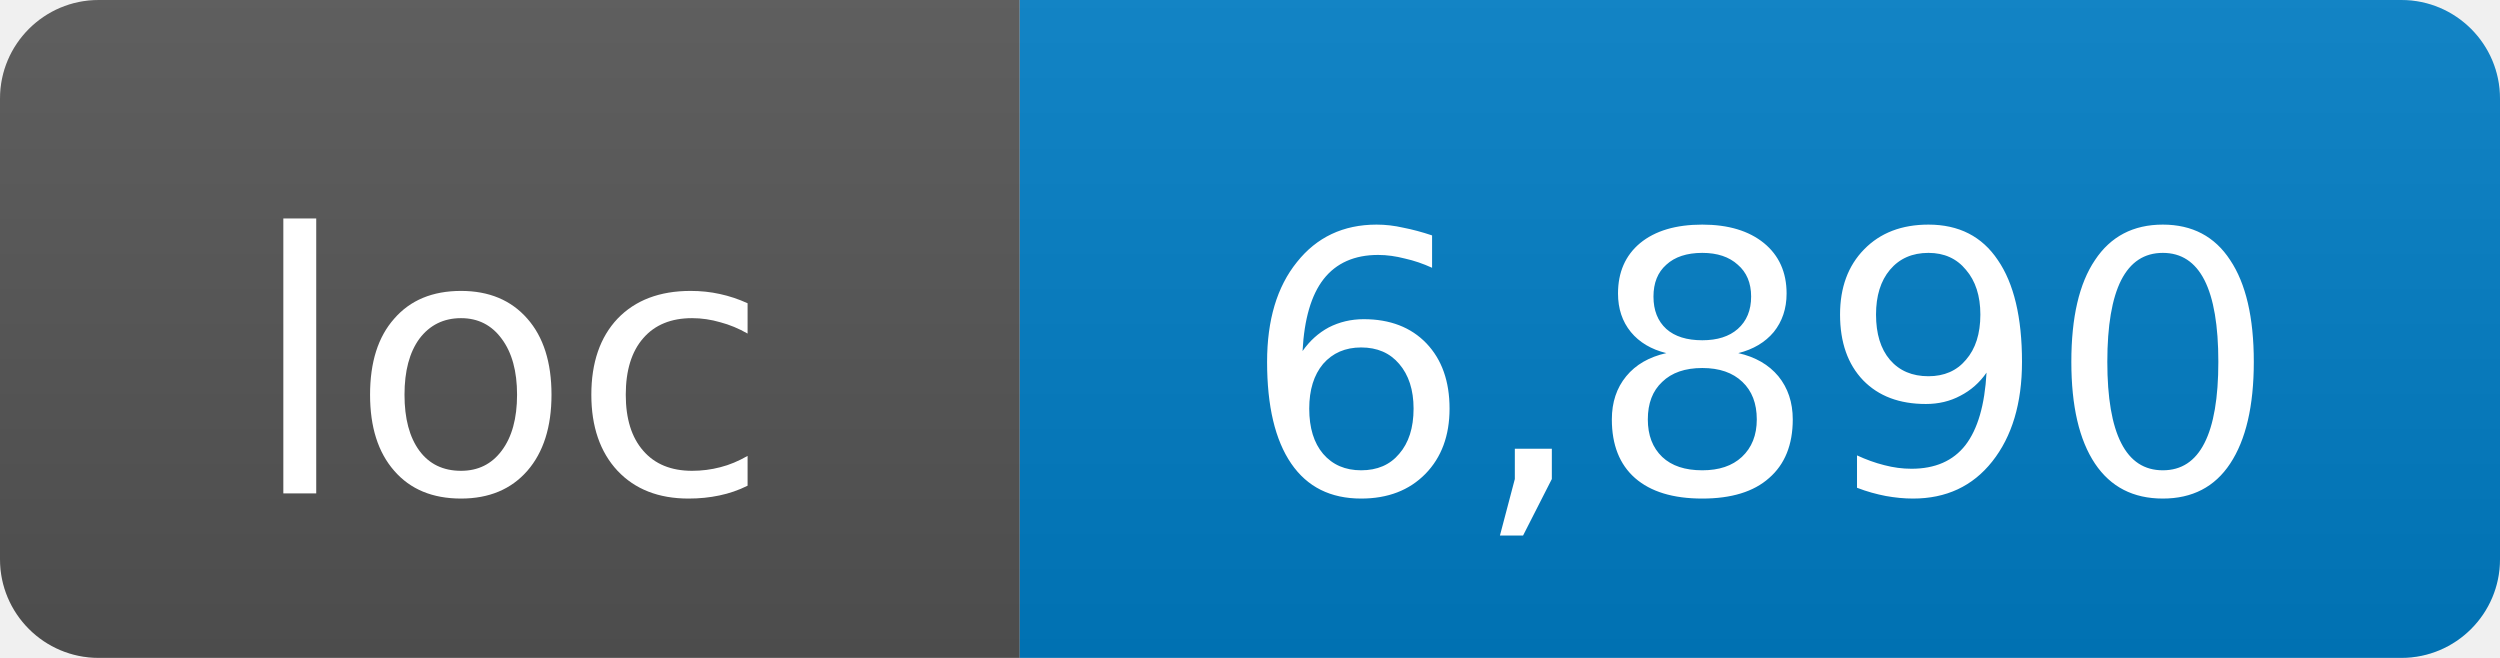
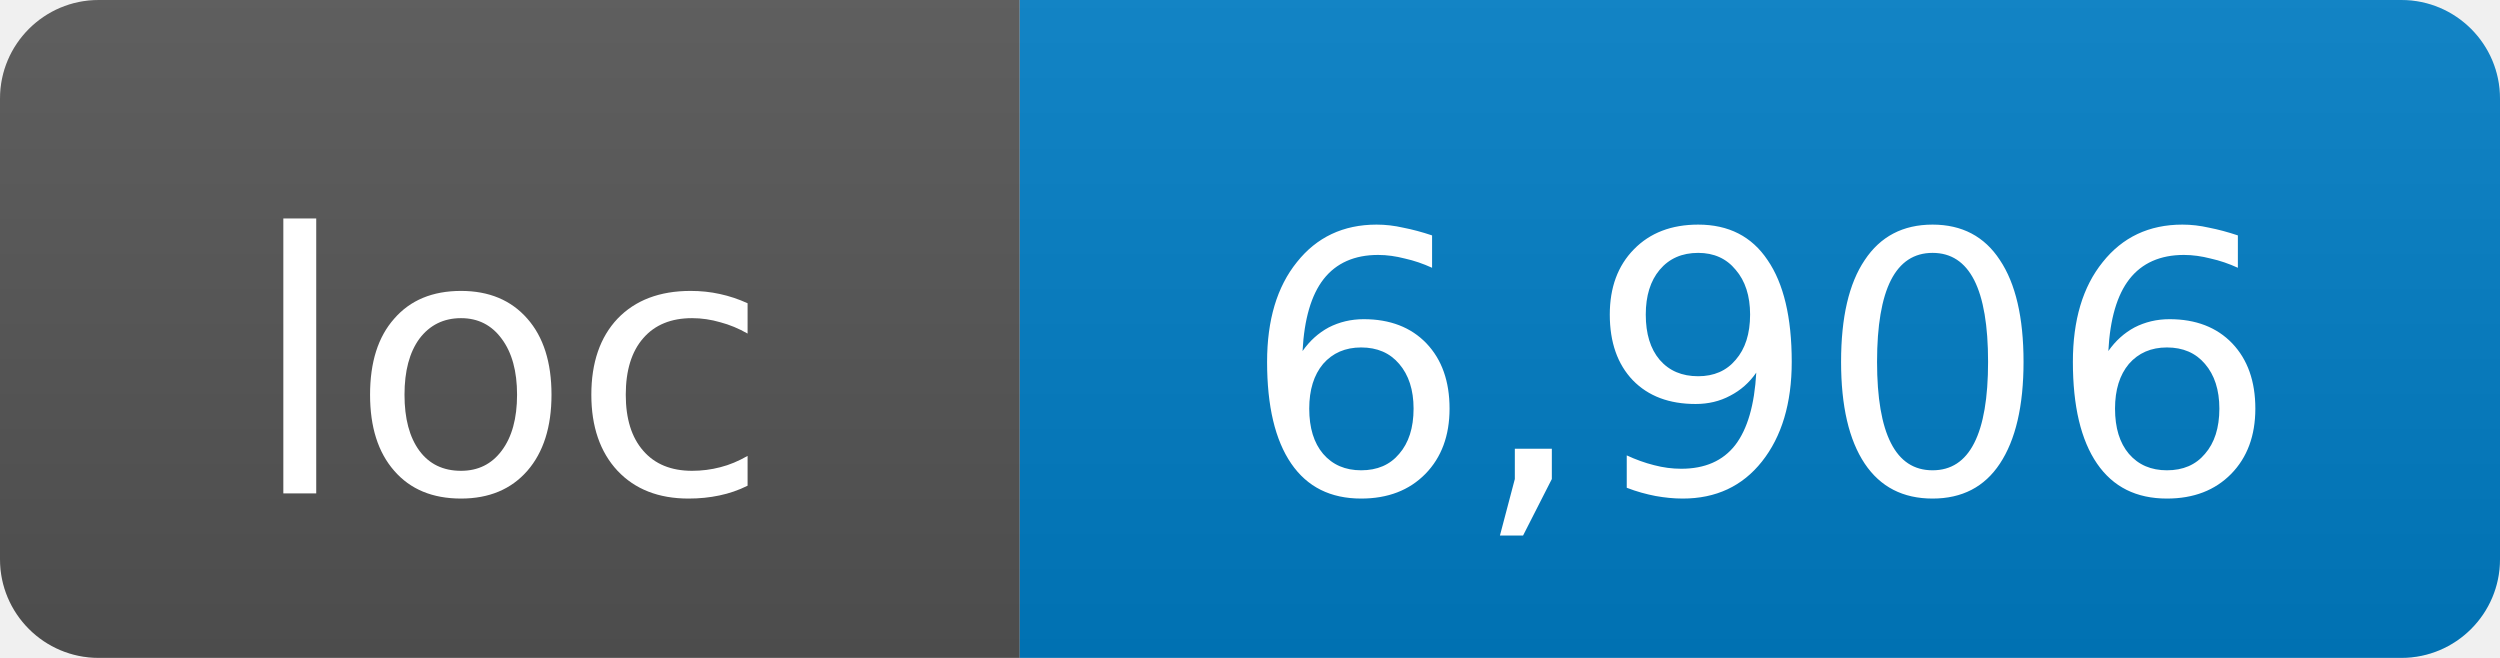
- <svg xmlns="http://www.w3.org/2000/svg" width="76" height="20" role="img" aria-label="loc: 6,890">
+ <svg xmlns="http://www.w3.org/2000/svg" width="76" height="20" role="img" aria-label="loc: 6,906">
  <linearGradient id="s" x2="0" y2="100%">
    <stop offset="0" stop-color="#bbb" stop-opacity=".1" />
    <stop offset="1" stop-opacity=".1" />
  </linearGradient>
  <clipPath id="r">
    <rect width="76" height="20" rx="3" fill="#fff" />
  </clipPath>
  <g clip-path="url(#r)">
    <rect width="31" height="20" fill="#555" />
    <rect x="31" width="45" height="20" fill="#007ec6" />
    <rect width="76" height="20" fill="url(#s)" />
  </g>
  <g fill="#fff" text-anchor="middle" font-family="DejaVu Sans,Verdana,Geneva,sans-serif" font-size="11">
    <text x="15.5" y="15">loc</text>
-     <text x="53.5" y="15">6,890</text>
+     <text x="53.5" y="15">6,906</text>
  </g>
</svg>
